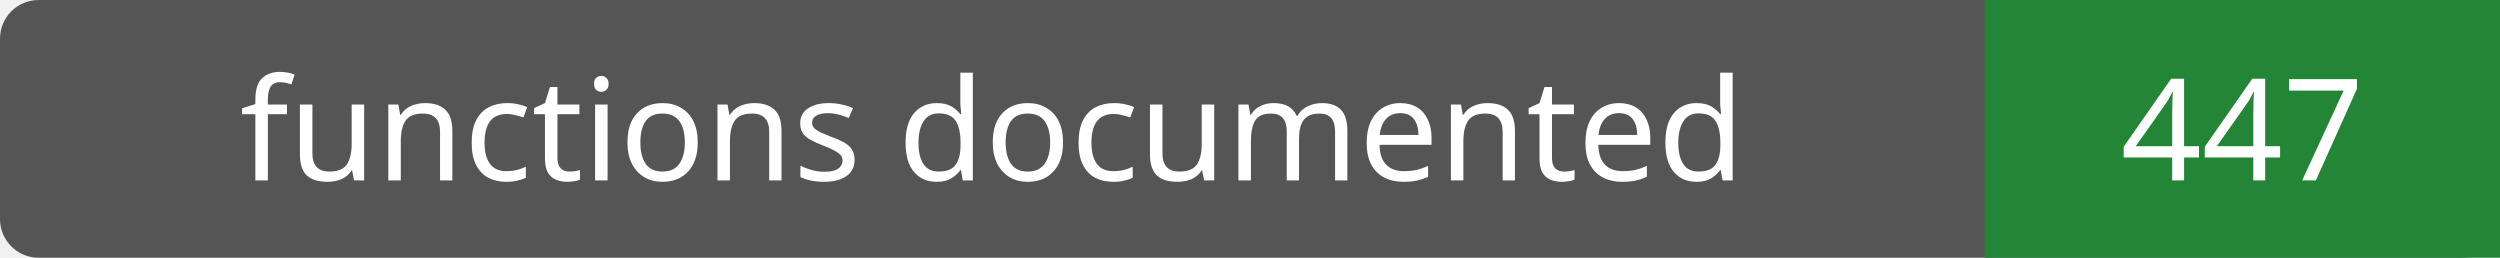
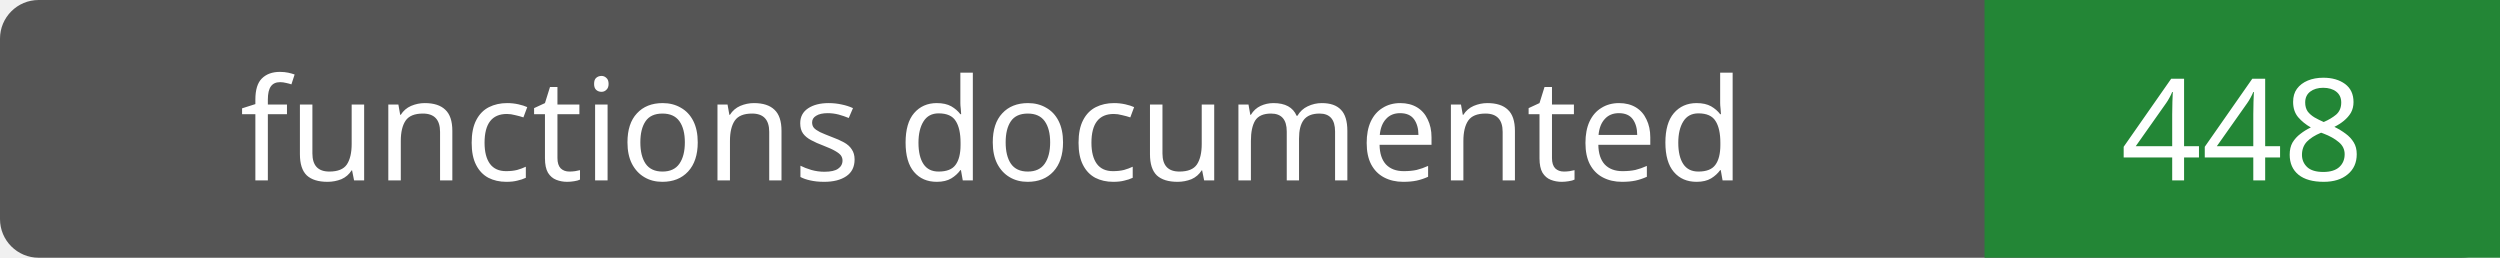
- <svg xmlns="http://www.w3.org/2000/svg" width="194" height="20" role="img" aria-label="functions documented: 447">
+ <svg xmlns="http://www.w3.org/2000/svg" width="194" height="20" role="img" aria-label="functions documented: 448">
  <rect width="194" height="20" rx="3" fill="#555" />
  <path fill="#238636" d="M154 0h40v20H154z" />
  <g fill="#fff" text-anchor="middle" font-family="Verdana,sans-serif" font-size="11">
    <text x="77.0" y="14">functions documented</text>
-     <text x="174.0" y="14">447</text>
+     <text x="174.0" y="14">448</text>
  </g>
</svg>
